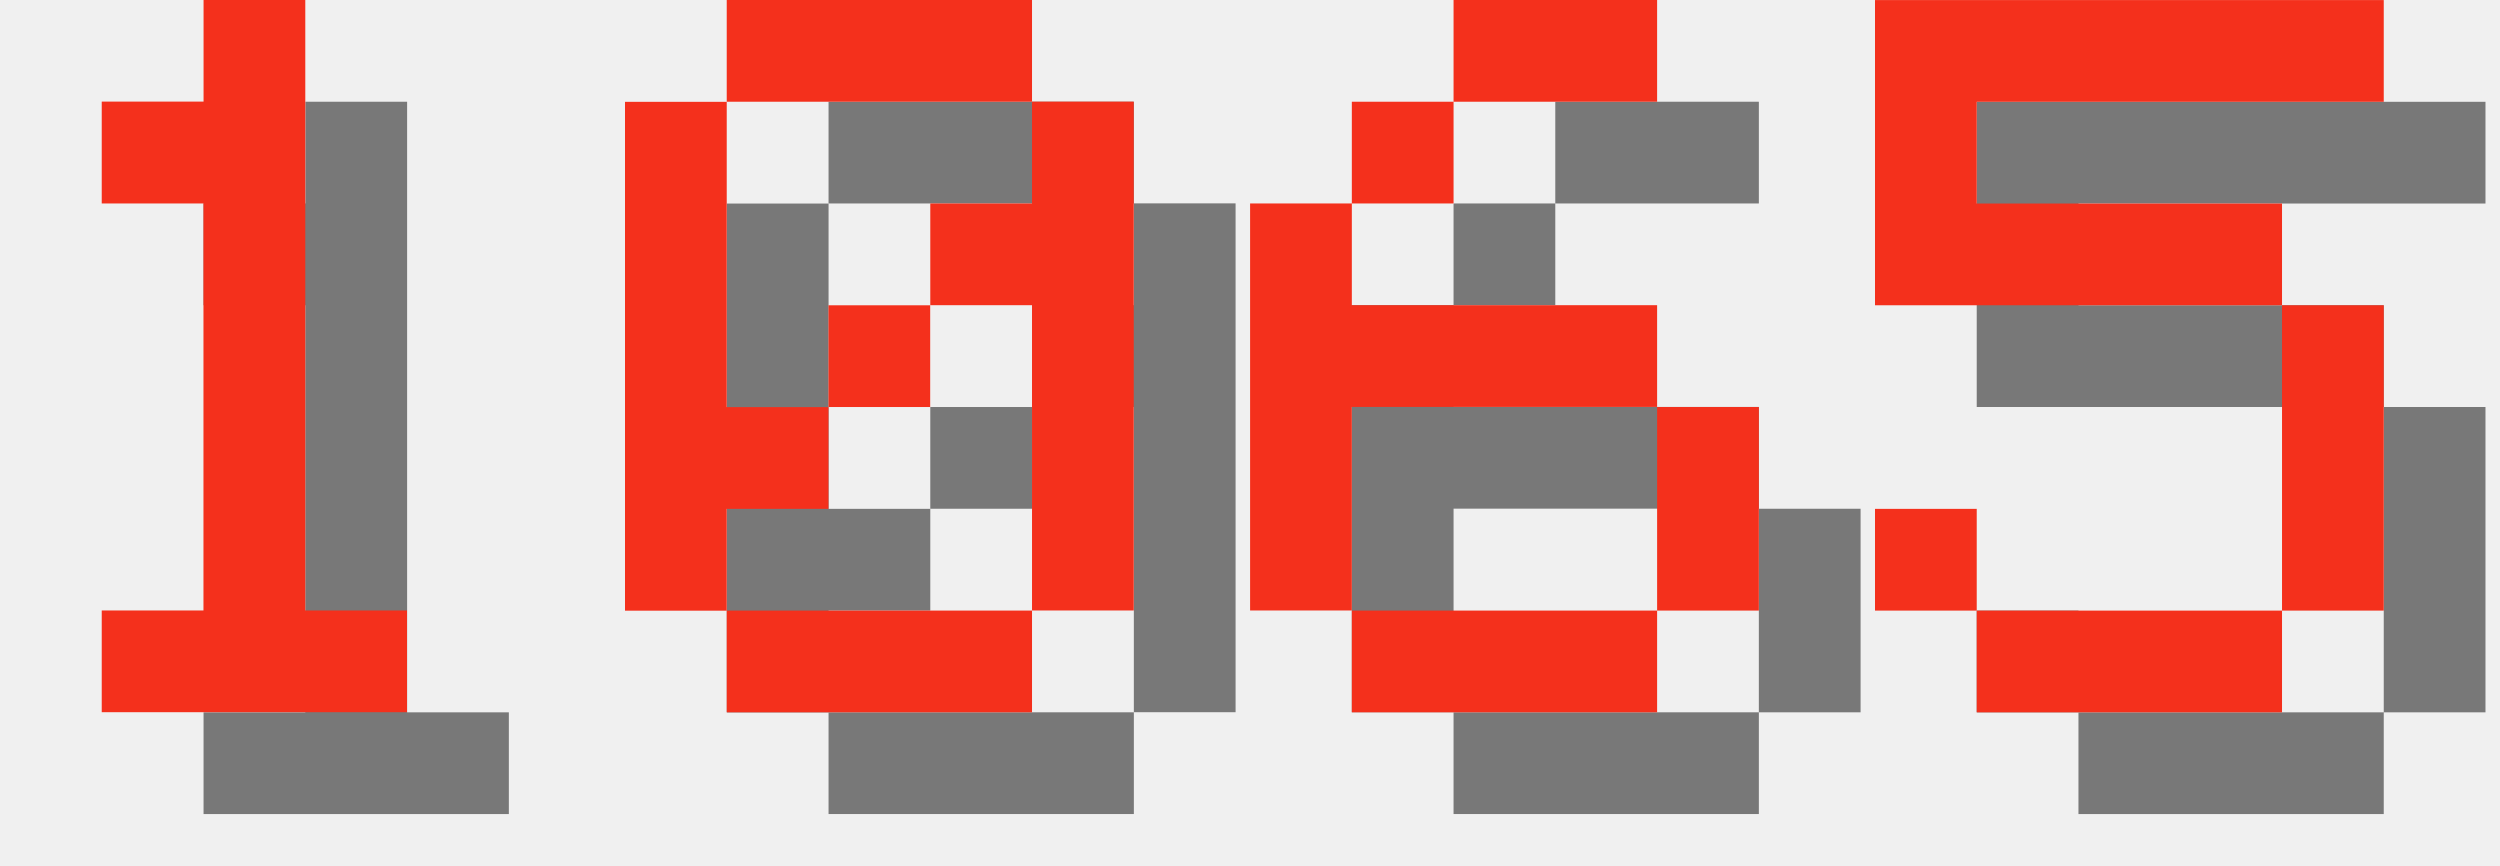
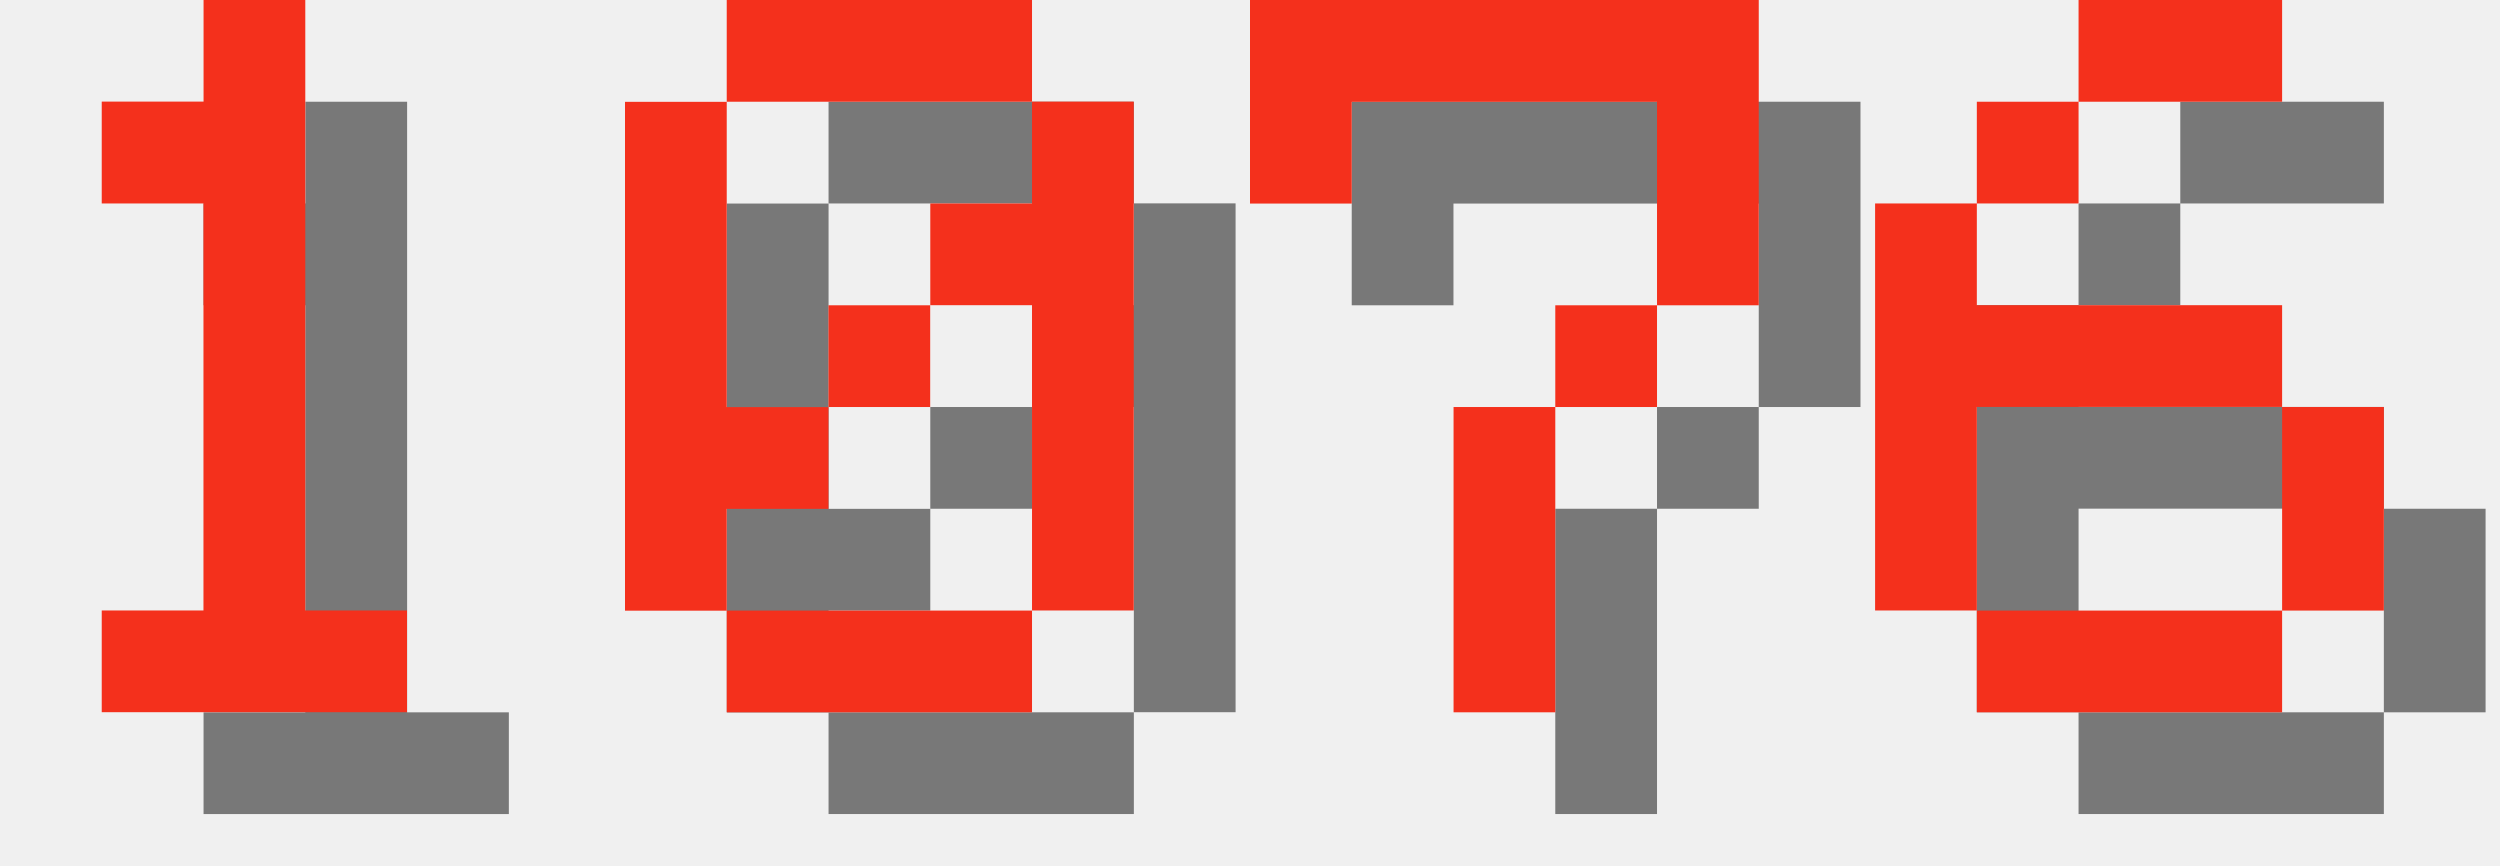
<svg xmlns="http://www.w3.org/2000/svg" version="1.1" width="104.0" height="36">
  <style>
        .text-foreground {
            fill: #F4301C;
        }
        .text-shadow {
            fill: #000000;
            fill-opacity: 0.5;
        }
    </style>
  <g class="digit" id="digit_1" transform="translate(0.0, 0), scale(4)">
    <path id="digit_1_shadow" class="text-shadow" d="m2.117 2.117v1.058h1.058v4.233h-1.058v1.058h3.175v-1.058h-1.058v-6.35h-1.058v1.058h-1.058z" fill-opacity=".5" style="paint-order:stroke fill markers" />
    <path id="digit_1_fg" class="text-foreground" d="m1.058 1.058v1.058h1.058v4.233h-1.058v1.058h3.175v-1.058h-1.058v-6.35h-1.058v1.058h-1.058z" fill="#fff" style="paint-order:stroke fill markers" />
  </g>
  <g class="digit" id="digit_0" transform="translate(26.0, 0), scale(4)">
    <path id="digit_0_shadow" class="text-shadow" d="m2.117 1.058v1.058h3.175v-1.058h-3.175zm3.175 1.058v1.058h-1.058v1.058h1.058v3.175h1.058v-5.292h-1.058zm0 5.292h-3.175v1.058h3.175v-1.058zm-3.175 0v-1.058h1.058v-1.058h-1.058v-3.175h-1.058v5.292h1.058zm1.058-2.117h1.058v-1.058h-1.058v1.058z" fill-opacity=".5" style="paint-order:stroke fill markers" />
    <path id="digit_0_fg" class="text-foreground" d="m1.058 0v1.058h3.175v-1.058h-3.175zm3.175 1.058v1.058h-1.058v1.058h1.058v3.175h1.058v-5.292h-1.058zm0 5.292h-3.175v1.058h3.175v-1.058zm-3.175 0v-1.058h1.058v-1.058h-1.058v-3.175h-1.058v5.292h1.058zm1.058-2.117h1.058v-1.058h-1.058v1.058z" fill="#fff" style="paint-order:stroke fill markers" />
  </g>
-   <g class="digit" id="digit_6" transform="translate(52.0, 0), scale(4)">
+   <g class="digit" id="digit_7" transform="translate(52.0, 0), scale(4)">
+     <path id="digit_7_shadow" class="text-shadow" d="m1.058 1.058 2e-6 2.117h1.058v-1.058h3.175v1.058l2e-7 1.058h-1.058v1.058h-1.058l4e-7 3.175 1.058 1e-7v-3.175h1.058v-1.058h1.058l5e-7 -1.058v-2.117z" fill-opacity=".5" style="paint-order:stroke fill markers" />
+     <path id="digit_7_fg" class="text-foreground" d="m0 0 2e-6 2.117h1.058v-1.058h3.175v1.058l2e-7 1.058h-1.058v1.058h-1.058l4e-7 3.175 1.058 1e-7v-3.175h1.058v-1.058h1.058l5e-7 -1.058v-2.117z" fill="#fff" style="paint-order:stroke fill markers" />
+   </g>
+   <g class="digit" id="digit_6" transform="translate(78.0, 0), scale(4)">
    <path id="digit_6_shadow" class="text-shadow" d="m3.175 1.058v1.058h2.117v-1.058h-2.117zm0 1.058h-1.058v1.058h1.058v-1.058zm-1.058 1.058h-1.058v4.233h1.058v-2.117h3.175v-1.058h-3.175v-1.058zm3.175 2.117v2.117h1.058v-2.117h-1.058zm0 2.117h-3.175v1.058h3.175v-1.058z" fill-opacity=".5" style="paint-order:stroke fill markers" />
    <path id="digit_6_fg" class="text-foreground" d="m2.117 0v1.058h2.117v-1.058h-2.117zm0 1.058h-1.058v1.058h1.058v-1.058zm-1.058 1.058h-1.058v4.233h1.058v-2.117h3.175v-1.058h-3.175v-1.058zm3.175 2.117v2.117h1.058v-2.117h-1.058zm0 2.117h-3.175v1.058h3.175v-1.058z" fill="#fff" style="paint-order:stroke fill markers" />
  </g>
-   <g class="digit" id="digit_5" transform="translate(78.0, 0), scale(4)">
-     <path id="digit_5_shadow" class="text-shadow" d="m1.058 1.058v3.175h4.233v3.175h-3.175v-1.058h-1.058v1.058h1.058v1.058h3.175v-1.058h1.058v-3.175h-1.058v-1.058h-3.175v-1.058h4.233v-1.058h-5.292z" fill-opacity=".5" style="paint-order:stroke fill markers" />
-     <path id="digit_5_fg" class="text-foreground" d="m0 0v3.175h4.233v3.175h-3.175v-1.058h-1.058v1.058h1.058v1.058h3.175v-1.058h1.058v-3.175h-1.058v-1.058h-3.175v-1.058h4.233v-1.058h-5.292z" fill="#fff" style="paint-order:stroke fill markers" />
-   </g>
</svg>
